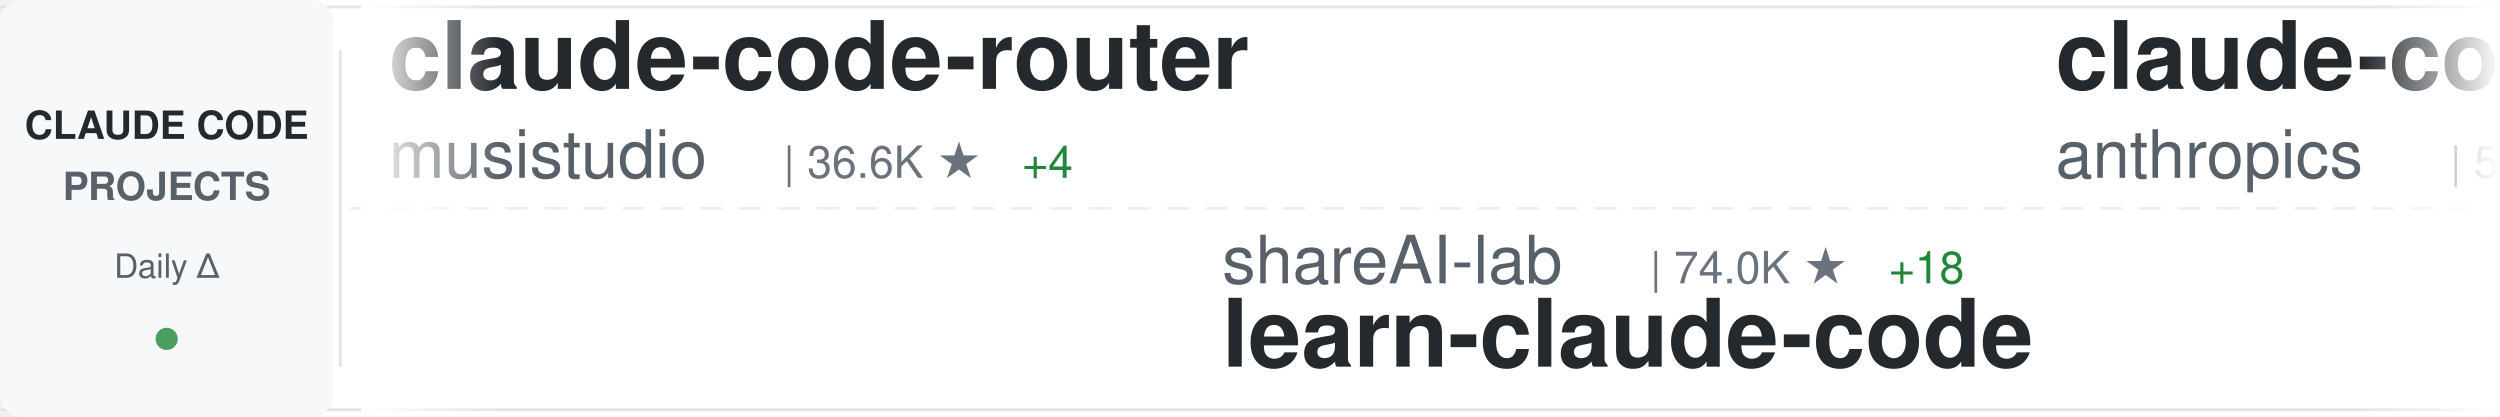
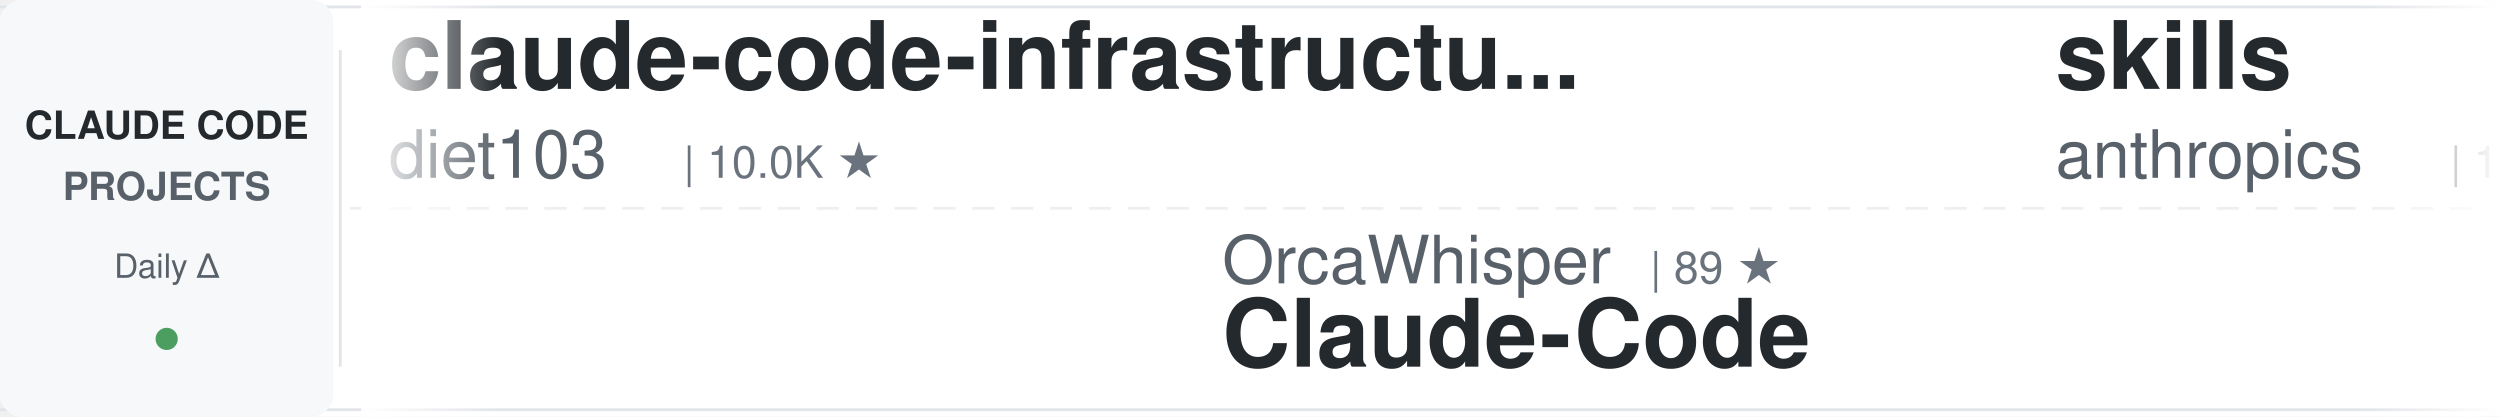
<svg xmlns="http://www.w3.org/2000/svg" width="900" height="150">
  <defs>
    <linearGradient id="awesomeLeftFade" x1="0%" y1="0%" x2="100%" y2="0%">
      <stop offset="0%" style="stop-color:#ffffff;stop-opacity:1" />
      <stop offset="100%" style="stop-color:#ffffff;stop-opacity:0" />
    </linearGradient>
    <linearGradient id="awesomeRightFade" x1="0%" y1="0%" x2="100%" y2="0%">
      <stop offset="0%" style="stop-color:#ffffff;stop-opacity:0" />
      <stop offset="100%" style="stop-color:#ffffff;stop-opacity:1" />
    </linearGradient>
  </defs>
  <rect width="900" height="150" fill="#ffffff" rx="8" />
  <rect x="0" y="2" width="900" height="1" fill="#e1e4e8" />
  <rect x="0" y="147" width="900" height="1" fill="#e1e4e8" />
  <line x1="0" y1="75" x2="900" y2="75" stroke="#e1e4e8" stroke-width="1" stroke-dasharray="8 6" opacity="0.6" />
  <rect x="0" y="0" width="120" height="150" fill="#f6f8fa" rx="8" />
  <text x="60" y="50" font-family="-apple-system, BlinkMacSystemFont, 'Segoe UI', Helvetica, Arial, sans-serif" font-size="14" font-weight="600" fill="#24292e" text-anchor="middle">CLAUDE CODE</text>
  <text x="60" y="72" font-family="-apple-system, BlinkMacSystemFont, 'Segoe UI', Helvetica, Arial, sans-serif" font-size="14" font-weight="600" fill="#586069" text-anchor="middle">PROJECTS</text>
  <text x="60" y="100" font-family="-apple-system, BlinkMacSystemFont, 'Segoe UI', Helvetica, Arial, sans-serif" font-size="12" font-weight="500" fill="#586069" text-anchor="middle">Daily Δ</text>
  <circle cx="60" cy="122" r="4" fill="#22863a" opacity="0.8" />
  <rect x="122" y="18" width="1" height="114" fill="#e1e4e8" />
  <clipPath id="awesomeTickerClip">
    <rect x="130" y="0" width="770" height="150" />
  </clipPath>
  <g clip-path="url(#awesomeTickerClip)">
    <g id="awesomeTickerItems">
      <animateTransform attributeName="transform" attributeType="XML" type="translate" from="0 0" to="-3000 0" dur="54s" repeatCount="indefinite" />
      <g transform="translate(0, 0)">
-         <text x="140" y="32" font-family="-apple-system, BlinkMacSystemFont, 'Segoe UI', Helvetica, Arial, sans-serif" font-size="34" font-weight="600" fill="#24292e">claude-code-router</text>
-         <text x="140" y="64" font-family="-apple-system, BlinkMacSystemFont, 'Segoe UI', Helvetica, Arial, sans-serif" font-size="24" font-weight="400" fill="#586069">musistudio</text>
-         <text x="282" y="64" font-family="-apple-system, BlinkMacSystemFont, 'Segoe UI', Helvetica, Arial, sans-serif" font-size="16" font-weight="500" fill="#6a737d">| 36.6K ★</text>
-         <text x="368" y="64" font-family="-apple-system, BlinkMacSystemFont, 'Segoe UI', Helvetica, Arial, sans-serif" font-size="16" font-weight="500" fill="#22863a"> +4</text>
+         <text x="140" y="32" font-family="-apple-system, BlinkMacSystemFont, 'Segoe UI', Helvetica, Arial, sans-serif" font-size="34" font-weight="600" fill="#24292e">claude-code-infrastructu...</text>
+         <text x="140" y="64" font-family="-apple-system, BlinkMacSystemFont, 'Segoe UI', Helvetica, Arial, sans-serif" font-size="24" font-weight="400" fill="#586069">diet103</text>
+         <text x="246" y="64" font-family="-apple-system, BlinkMacSystemFont, 'Segoe UI', Helvetica, Arial, sans-serif" font-size="16" font-weight="500" fill="#6a737d">| 10.0K ★</text>
      </g>
      <g transform="translate(300, 0)">
+         <text x="140" y="102" font-family="-apple-system, BlinkMacSystemFont, 'Segoe UI', Helvetica, Arial, sans-serif" font-size="24" font-weight="400" fill="#586069">OrcaWhisper</text>
+         <text x="294" y="102" font-family="-apple-system, BlinkMacSystemFont, 'Segoe UI', Helvetica, Arial, sans-serif" font-size="16" font-weight="500" fill="#6a737d">| 89 ★</text>
+         <text x="140" y="132" font-family="-apple-system, BlinkMacSystemFont, 'Segoe UI', Helvetica, Arial, sans-serif" font-size="34" font-weight="600" fill="#24292e">Claude-Code</text>
+       </g>
+       <g transform="translate(600, 0)">
+         <text x="140" y="32" font-family="-apple-system, BlinkMacSystemFont, 'Segoe UI', Helvetica, Arial, sans-serif" font-size="34" font-weight="600" fill="#24292e">skills</text>
+         <text x="140" y="64" font-family="-apple-system, BlinkMacSystemFont, 'Segoe UI', Helvetica, Arial, sans-serif" font-size="24" font-weight="400" fill="#586069">anthropics</text>
+         <text x="282" y="64" font-family="-apple-system, BlinkMacSystemFont, 'Segoe UI', Helvetica, Arial, sans-serif" font-size="16" font-weight="500" fill="#6a737d">| 168.5K ★</text>
+         <text x="377" y="64" font-family="-apple-system, BlinkMacSystemFont, 'Segoe UI', Helvetica, Arial, sans-serif" font-size="16" font-weight="500" fill="#22863a"> +32</text>
+       </g>
+       <g transform="translate(900, 0)">
+         <text x="140" y="102" font-family="-apple-system, BlinkMacSystemFont, 'Segoe UI', Helvetica, Arial, sans-serif" font-size="24" font-weight="400" fill="#586069">guanshan</text>
+         <text x="258" y="102" font-family="-apple-system, BlinkMacSystemFont, 'Segoe UI', Helvetica, Arial, sans-serif" font-size="16" font-weight="500" fill="#6a737d">| 61 ★</text>
+         <text x="140" y="132" font-family="-apple-system, BlinkMacSystemFont, 'Segoe UI', Helvetica, Arial, sans-serif" font-size="34" font-weight="600" fill="#24292e">ClaudeCode</text>
+       </g>
+       <g transform="translate(1200, 0)">
+         <text x="140" y="32" font-family="-apple-system, BlinkMacSystemFont, 'Segoe UI', Helvetica, Arial, sans-serif" font-size="34" font-weight="600" fill="#24292e">claude-code-action</text>
+         <text x="140" y="64" font-family="-apple-system, BlinkMacSystemFont, 'Segoe UI', Helvetica, Arial, sans-serif" font-size="24" font-weight="400" fill="#586069">anthropics</text>
+         <text x="282" y="64" font-family="-apple-system, BlinkMacSystemFont, 'Segoe UI', Helvetica, Arial, sans-serif" font-size="16" font-weight="500" fill="#6a737d">| 8.6K ★</text>
+         <text x="359" y="64" font-family="-apple-system, BlinkMacSystemFont, 'Segoe UI', Helvetica, Arial, sans-serif" font-size="16" font-weight="500" fill="#22863a"> +4</text>
+       </g>
+       <g transform="translate(1500, 0)">
        <text x="140" y="102" font-family="-apple-system, BlinkMacSystemFont, 'Segoe UI', Helvetica, Arial, sans-serif" font-size="24" font-weight="400" fill="#586069">shareAI-lab</text>
        <text x="294" y="102" font-family="-apple-system, BlinkMacSystemFont, 'Segoe UI', Helvetica, Arial, sans-serif" font-size="16" font-weight="500" fill="#6a737d">| 74.0K ★</text>
-         <text x="380" y="102" font-family="-apple-system, BlinkMacSystemFont, 'Segoe UI', Helvetica, Arial, sans-serif" font-size="16" font-weight="500" fill="#22863a"> +18</text>
+         <text x="380" y="102" font-family="-apple-system, BlinkMacSystemFont, 'Segoe UI', Helvetica, Arial, sans-serif" font-size="16" font-weight="500" fill="#22863a"> +29</text>
        <text x="140" y="132" font-family="-apple-system, BlinkMacSystemFont, 'Segoe UI', Helvetica, Arial, sans-serif" font-size="34" font-weight="600" fill="#24292e">learn-claude-code</text>
      </g>
-       <g transform="translate(600, 0)">
-         <text x="140" y="32" font-family="-apple-system, BlinkMacSystemFont, 'Segoe UI', Helvetica, Arial, sans-serif" font-size="34" font-weight="600" fill="#24292e">claude-code-security-rev...</text>
-         <text x="140" y="64" font-family="-apple-system, BlinkMacSystemFont, 'Segoe UI', Helvetica, Arial, sans-serif" font-size="24" font-weight="400" fill="#586069">anthropics</text>
-         <text x="282" y="64" font-family="-apple-system, BlinkMacSystemFont, 'Segoe UI', Helvetica, Arial, sans-serif" font-size="16" font-weight="500" fill="#6a737d">| 5.9K ★</text>
-         <text x="359" y="64" font-family="-apple-system, BlinkMacSystemFont, 'Segoe UI', Helvetica, Arial, sans-serif" font-size="16" font-weight="500" fill="#cb2431"> -1</text>
-       </g>
-       <g transform="translate(900, 0)">
-         <text x="140" y="102" font-family="-apple-system, BlinkMacSystemFont, 'Segoe UI', Helvetica, Arial, sans-serif" font-size="24" font-weight="400" fill="#586069">VILA-Lab</text>
-         <text x="258" y="102" font-family="-apple-system, BlinkMacSystemFont, 'Segoe UI', Helvetica, Arial, sans-serif" font-size="16" font-weight="500" fill="#6a737d">| 2.0K ★</text>
-         <text x="140" y="132" font-family="-apple-system, BlinkMacSystemFont, 'Segoe UI', Helvetica, Arial, sans-serif" font-size="34" font-weight="600" fill="#24292e">Dive-into-Claude-Code</text>
-       </g>
-       <g transform="translate(1200, 0)">
-         <text x="140" y="32" font-family="-apple-system, BlinkMacSystemFont, 'Segoe UI', Helvetica, Arial, sans-serif" font-size="34" font-weight="600" fill="#24292e">claude-code-cheat-sheet</text>
-         <text x="140" y="64" font-family="-apple-system, BlinkMacSystemFont, 'Segoe UI', Helvetica, Arial, sans-serif" font-size="24" font-weight="400" fill="#586069">Njengah</text>
-         <text x="246" y="64" font-family="-apple-system, BlinkMacSystemFont, 'Segoe UI', Helvetica, Arial, sans-serif" font-size="16" font-weight="500" fill="#6a737d">| 1.9K ★</text>
-       </g>
-       <g transform="translate(1500, 0)">
-         <text x="140" y="102" font-family="-apple-system, BlinkMacSystemFont, 'Segoe UI', Helvetica, Arial, sans-serif" font-size="24" font-weight="400" fill="#586069">feiskyer</text>
-         <text x="258" y="102" font-family="-apple-system, BlinkMacSystemFont, 'Segoe UI', Helvetica, Arial, sans-serif" font-size="16" font-weight="500" fill="#6a737d">| 1.6K ★</text>
-         <text x="335" y="102" font-family="-apple-system, BlinkMacSystemFont, 'Segoe UI', Helvetica, Arial, sans-serif" font-size="16" font-weight="500" fill="#cb2431"> -1</text>
-         <text x="140" y="132" font-family="-apple-system, BlinkMacSystemFont, 'Segoe UI', Helvetica, Arial, sans-serif" font-size="34" font-weight="600" fill="#24292e">claude-code-settings</text>
-       </g>
      <g transform="translate(1800, 0)">
-         <text x="140" y="32" font-family="-apple-system, BlinkMacSystemFont, 'Segoe UI', Helvetica, Arial, sans-serif" font-size="34" font-weight="600" fill="#24292e">claude-code-system-promp...</text>
-         <text x="140" y="64" font-family="-apple-system, BlinkMacSystemFont, 'Segoe UI', Helvetica, Arial, sans-serif" font-size="24" font-weight="400" fill="#586069">Piebald-AI</text>
-         <text x="282" y="64" font-family="-apple-system, BlinkMacSystemFont, 'Segoe UI', Helvetica, Arial, sans-serif" font-size="16" font-weight="500" fill="#6a737d">| 12.3K ★</text>
-         <text x="368" y="64" font-family="-apple-system, BlinkMacSystemFont, 'Segoe UI', Helvetica, Arial, sans-serif" font-size="16" font-weight="500" fill="#22863a"> +4</text>
+         <text x="140" y="32" font-family="-apple-system, BlinkMacSystemFont, 'Segoe UI', Helvetica, Arial, sans-serif" font-size="34" font-weight="600" fill="#24292e">claude-code-source-code</text>
+         <text x="140" y="64" font-family="-apple-system, BlinkMacSystemFont, 'Segoe UI', Helvetica, Arial, sans-serif" font-size="24" font-weight="400" fill="#586069">777genius</text>
+         <text x="270" y="64" font-family="-apple-system, BlinkMacSystemFont, 'Segoe UI', Helvetica, Arial, sans-serif" font-size="16" font-weight="500" fill="#6a737d">| 925 ★</text>
      </g>
      <g transform="translate(2100, 0)">
-         <text x="140" y="102" font-family="-apple-system, BlinkMacSystemFont, 'Segoe UI', Helvetica, Arial, sans-serif" font-size="24" font-weight="400" fill="#586069">chauncygu</text>
-         <text x="270" y="102" font-family="-apple-system, BlinkMacSystemFont, 'Segoe UI', Helvetica, Arial, sans-serif" font-size="16" font-weight="500" fill="#6a737d">| 2.8K ★</text>
-         <text x="140" y="132" font-family="-apple-system, BlinkMacSystemFont, 'Segoe UI', Helvetica, Arial, sans-serif" font-size="34" font-weight="600" fill="#24292e">collection-claude-code-s...</text>
+         <text x="140" y="102" font-family="-apple-system, BlinkMacSystemFont, 'Segoe UI', Helvetica, Arial, sans-serif" font-size="24" font-weight="400" fill="#586069">Windy3f3f3f3f</text>
+         <text x="318" y="102" font-family="-apple-system, BlinkMacSystemFont, 'Segoe UI', Helvetica, Arial, sans-serif" font-size="16" font-weight="500" fill="#6a737d">| 2.6K ★</text>
+         <text x="140" y="132" font-family="-apple-system, BlinkMacSystemFont, 'Segoe UI', Helvetica, Arial, sans-serif" font-size="34" font-weight="600" fill="#24292e">claude-code-from-scratch</text>
      </g>
      <g transform="translate(2400, 0)">
-         <text x="140" y="32" font-family="-apple-system, BlinkMacSystemFont, 'Segoe UI', Helvetica, Arial, sans-serif" font-size="34" font-weight="600" fill="#24292e">andrej-karpathy-skills</text>
-         <text x="140" y="64" font-family="-apple-system, BlinkMacSystemFont, 'Segoe UI', Helvetica, Arial, sans-serif" font-size="24" font-weight="400" fill="#586069">multica-ai</text>
-         <text x="282" y="64" font-family="-apple-system, BlinkMacSystemFont, 'Segoe UI', Helvetica, Arial, sans-serif" font-size="16" font-weight="500" fill="#6a737d">| 201.8K ★</text>
-         <text x="377" y="64" font-family="-apple-system, BlinkMacSystemFont, 'Segoe UI', Helvetica, Arial, sans-serif" font-size="16" font-weight="500" fill="#22863a"> +49</text>
+         <text x="140" y="32" font-family="-apple-system, BlinkMacSystemFont, 'Segoe UI', Helvetica, Arial, sans-serif" font-size="34" font-weight="600" fill="#24292e">Claude-code</text>
+         <text x="140" y="64" font-family="-apple-system, BlinkMacSystemFont, 'Segoe UI', Helvetica, Arial, sans-serif" font-size="24" font-weight="400" fill="#586069">zstmfhy</text>
+         <text x="246" y="64" font-family="-apple-system, BlinkMacSystemFont, 'Segoe UI', Helvetica, Arial, sans-serif" font-size="16" font-weight="500" fill="#6a737d">| 190 ★</text>
      </g>
      <g transform="translate(2700, 0)">
-         <text x="140" y="102" font-family="-apple-system, BlinkMacSystemFont, 'Segoe UI', Helvetica, Arial, sans-serif" font-size="24" font-weight="400" fill="#586069">xu-xiang</text>
-         <text x="258" y="102" font-family="-apple-system, BlinkMacSystemFont, 'Segoe UI', Helvetica, Arial, sans-serif" font-size="16" font-weight="500" fill="#6a737d">| 1.8K ★</text>
-         <text x="335" y="102" font-family="-apple-system, BlinkMacSystemFont, 'Segoe UI', Helvetica, Arial, sans-serif" font-size="16" font-weight="500" fill="#22863a"> +1</text>
-         <text x="140" y="132" font-family="-apple-system, BlinkMacSystemFont, 'Segoe UI', Helvetica, Arial, sans-serif" font-size="34" font-weight="600" fill="#24292e">everything-claude-code-z...</text>
+         <text x="140" y="102" font-family="-apple-system, BlinkMacSystemFont, 'Segoe UI', Helvetica, Arial, sans-serif" font-size="24" font-weight="400" fill="#586069">ponponon</text>
+         <text x="258" y="102" font-family="-apple-system, BlinkMacSystemFont, 'Segoe UI', Helvetica, Arial, sans-serif" font-size="16" font-weight="500" fill="#6a737d">| 2.3K ★</text>
+         <text x="140" y="132" font-family="-apple-system, BlinkMacSystemFont, 'Segoe UI', Helvetica, Arial, sans-serif" font-size="34" font-weight="600" fill="#24292e">claude_code_src</text>
      </g>
      <g transform="translate(3000, 0)">
-         <text x="140" y="32" font-family="-apple-system, BlinkMacSystemFont, 'Segoe UI', Helvetica, Arial, sans-serif" font-size="34" font-weight="600" fill="#24292e">claude-code-router</text>
-         <text x="140" y="64" font-family="-apple-system, BlinkMacSystemFont, 'Segoe UI', Helvetica, Arial, sans-serif" font-size="24" font-weight="400" fill="#586069">musistudio</text>
-         <text x="282" y="64" font-family="-apple-system, BlinkMacSystemFont, 'Segoe UI', Helvetica, Arial, sans-serif" font-size="16" font-weight="500" fill="#6a737d">| 36.6K ★</text>
-         <text x="368" y="64" font-family="-apple-system, BlinkMacSystemFont, 'Segoe UI', Helvetica, Arial, sans-serif" font-size="16" font-weight="500" fill="#22863a"> +4</text>
+         <text x="140" y="32" font-family="-apple-system, BlinkMacSystemFont, 'Segoe UI', Helvetica, Arial, sans-serif" font-size="34" font-weight="600" fill="#24292e">claude-code-infrastructu...</text>
+         <text x="140" y="64" font-family="-apple-system, BlinkMacSystemFont, 'Segoe UI', Helvetica, Arial, sans-serif" font-size="24" font-weight="400" fill="#586069">diet103</text>
+         <text x="246" y="64" font-family="-apple-system, BlinkMacSystemFont, 'Segoe UI', Helvetica, Arial, sans-serif" font-size="16" font-weight="500" fill="#6a737d">| 10.0K ★</text>
      </g>
      <g transform="translate(3300, 0)">
-         <text x="140" y="102" font-family="-apple-system, BlinkMacSystemFont, 'Segoe UI', Helvetica, Arial, sans-serif" font-size="24" font-weight="400" fill="#586069">shareAI-lab</text>
-         <text x="294" y="102" font-family="-apple-system, BlinkMacSystemFont, 'Segoe UI', Helvetica, Arial, sans-serif" font-size="16" font-weight="500" fill="#6a737d">| 74.0K ★</text>
-         <text x="380" y="102" font-family="-apple-system, BlinkMacSystemFont, 'Segoe UI', Helvetica, Arial, sans-serif" font-size="16" font-weight="500" fill="#22863a"> +18</text>
-         <text x="140" y="132" font-family="-apple-system, BlinkMacSystemFont, 'Segoe UI', Helvetica, Arial, sans-serif" font-size="34" font-weight="600" fill="#24292e">learn-claude-code</text>
+         <text x="140" y="102" font-family="-apple-system, BlinkMacSystemFont, 'Segoe UI', Helvetica, Arial, sans-serif" font-size="24" font-weight="400" fill="#586069">OrcaWhisper</text>
+         <text x="294" y="102" font-family="-apple-system, BlinkMacSystemFont, 'Segoe UI', Helvetica, Arial, sans-serif" font-size="16" font-weight="500" fill="#6a737d">| 89 ★</text>
+         <text x="140" y="132" font-family="-apple-system, BlinkMacSystemFont, 'Segoe UI', Helvetica, Arial, sans-serif" font-size="34" font-weight="600" fill="#24292e">Claude-Code</text>
      </g>
      <g transform="translate(3600, 0)">
-         <text x="140" y="32" font-family="-apple-system, BlinkMacSystemFont, 'Segoe UI', Helvetica, Arial, sans-serif" font-size="34" font-weight="600" fill="#24292e">claude-code-security-rev...</text>
+         <text x="140" y="32" font-family="-apple-system, BlinkMacSystemFont, 'Segoe UI', Helvetica, Arial, sans-serif" font-size="34" font-weight="600" fill="#24292e">skills</text>
        <text x="140" y="64" font-family="-apple-system, BlinkMacSystemFont, 'Segoe UI', Helvetica, Arial, sans-serif" font-size="24" font-weight="400" fill="#586069">anthropics</text>
-         <text x="282" y="64" font-family="-apple-system, BlinkMacSystemFont, 'Segoe UI', Helvetica, Arial, sans-serif" font-size="16" font-weight="500" fill="#6a737d">| 5.9K ★</text>
-         <text x="359" y="64" font-family="-apple-system, BlinkMacSystemFont, 'Segoe UI', Helvetica, Arial, sans-serif" font-size="16" font-weight="500" fill="#cb2431"> -1</text>
+         <text x="282" y="64" font-family="-apple-system, BlinkMacSystemFont, 'Segoe UI', Helvetica, Arial, sans-serif" font-size="16" font-weight="500" fill="#6a737d">| 168.5K ★</text>
+         <text x="377" y="64" font-family="-apple-system, BlinkMacSystemFont, 'Segoe UI', Helvetica, Arial, sans-serif" font-size="16" font-weight="500" fill="#22863a"> +32</text>
      </g>
      <g transform="translate(3900, 0)">
-         <text x="140" y="102" font-family="-apple-system, BlinkMacSystemFont, 'Segoe UI', Helvetica, Arial, sans-serif" font-size="24" font-weight="400" fill="#586069">VILA-Lab</text>
-         <text x="258" y="102" font-family="-apple-system, BlinkMacSystemFont, 'Segoe UI', Helvetica, Arial, sans-serif" font-size="16" font-weight="500" fill="#6a737d">| 2.0K ★</text>
-         <text x="140" y="132" font-family="-apple-system, BlinkMacSystemFont, 'Segoe UI', Helvetica, Arial, sans-serif" font-size="34" font-weight="600" fill="#24292e">Dive-into-Claude-Code</text>
+         <text x="140" y="102" font-family="-apple-system, BlinkMacSystemFont, 'Segoe UI', Helvetica, Arial, sans-serif" font-size="24" font-weight="400" fill="#586069">guanshan</text>
+         <text x="258" y="102" font-family="-apple-system, BlinkMacSystemFont, 'Segoe UI', Helvetica, Arial, sans-serif" font-size="16" font-weight="500" fill="#6a737d">| 61 ★</text>
+         <text x="140" y="132" font-family="-apple-system, BlinkMacSystemFont, 'Segoe UI', Helvetica, Arial, sans-serif" font-size="34" font-weight="600" fill="#24292e">ClaudeCode</text>
      </g>
    </g>
  </g>
  <rect x="130" y="0" width="50" height="150" fill="url(#awesomeLeftFade)" />
  <rect x="850" y="0" width="50" height="150" fill="url(#awesomeRightFade)" />
</svg>
